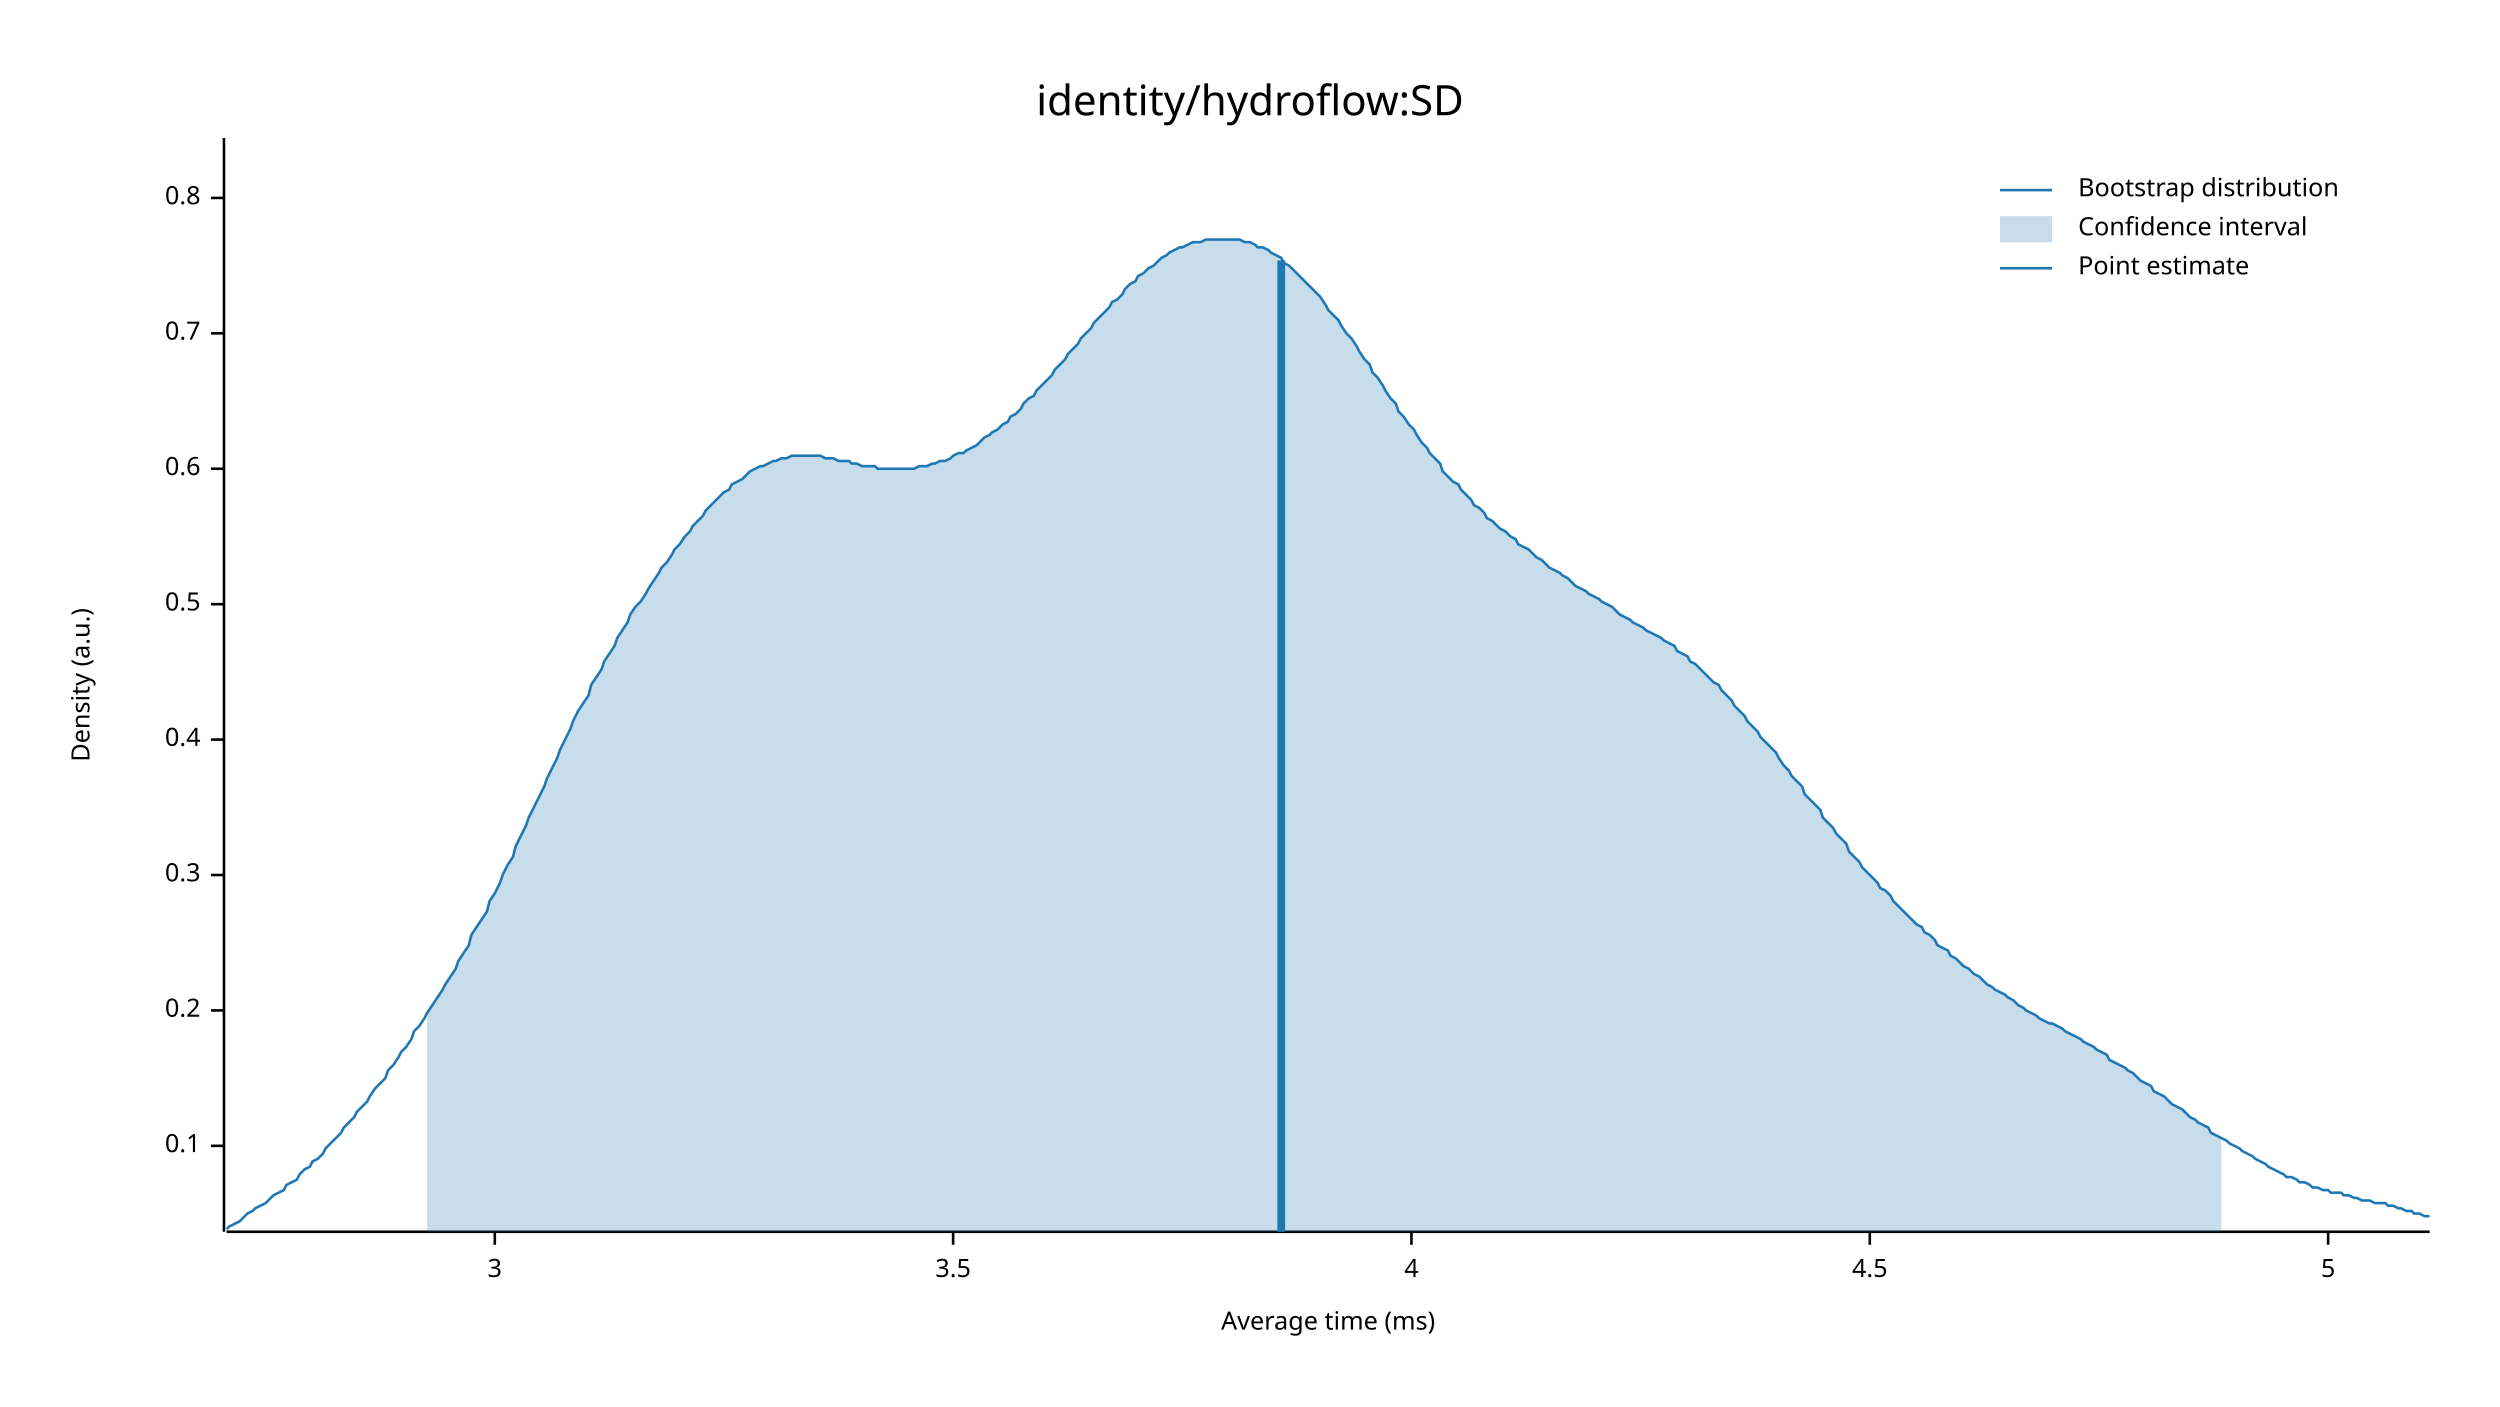
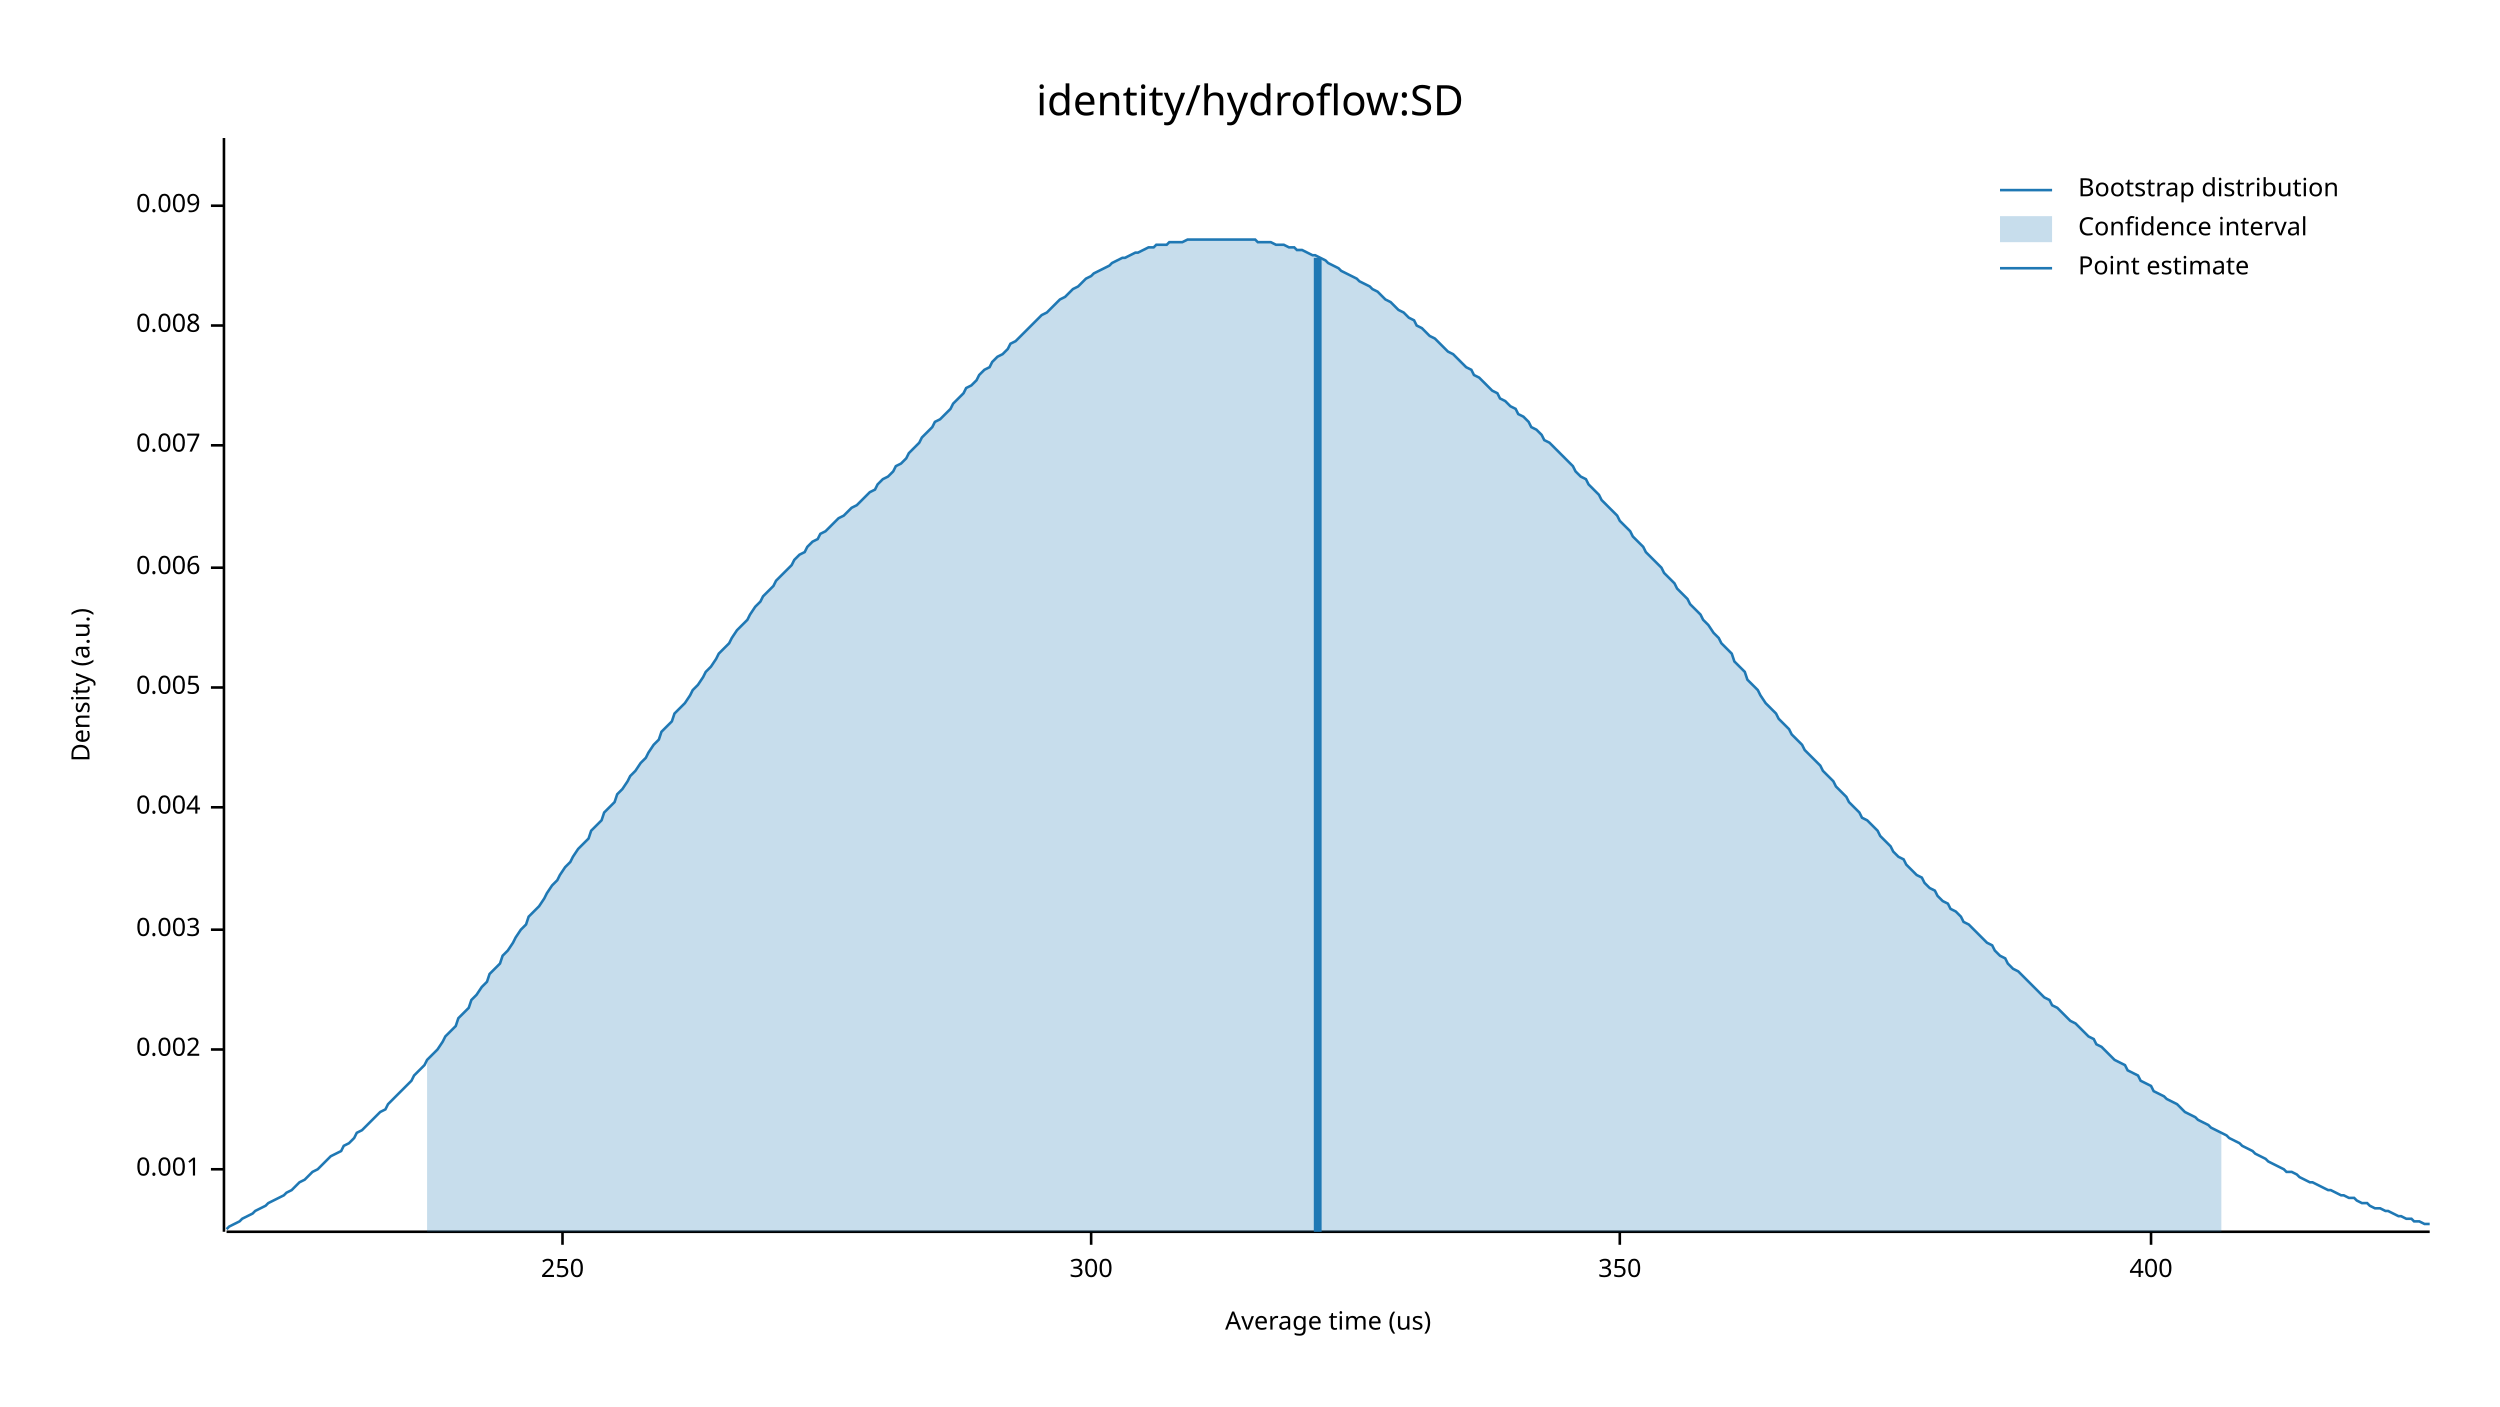
<svg xmlns="http://www.w3.org/2000/svg" width="960" height="540" viewBox="0 0 960 540">
  <text x="480" y="32" dy="0.76em" text-anchor="middle" font-family="sans-serif" font-size="16.129" opacity="1" fill="#000000">
identity/hydroflow:SD
</text>
  <text x="27" y="263" dy="0.76em" text-anchor="middle" font-family="sans-serif" font-size="9.677" opacity="1" fill="#000000" transform="rotate(270, 27, 263)">
Density (a.u.)
</text>
  <text x="510" y="513" dy="-0.5ex" text-anchor="middle" font-family="sans-serif" font-size="9.677" opacity="1" fill="#000000">
- Average time (ms)
+ Average time (us)
</text>
  <polyline fill="none" opacity="1" stroke="#000000" stroke-width="1" points="86,53 86,473 " />
-   <text x="77" y="440" dy="0.5ex" text-anchor="end" font-family="sans-serif" font-size="9.677" opacity="1" fill="#000000">
- 0.1
+   <text x="77" y="449" dy="0.5ex" text-anchor="end" font-family="sans-serif" font-size="9.677" opacity="1" fill="#000000">
+ 0.001
</text>
-   <polyline fill="none" opacity="1" stroke="#000000" stroke-width="1" points="81,440 86,440 " />
-   <text x="77" y="388" dy="0.5ex" text-anchor="end" font-family="sans-serif" font-size="9.677" opacity="1" fill="#000000">
- 0.2
+   <polyline fill="none" opacity="1" stroke="#000000" stroke-width="1" points="81,449 86,449 " />
+   <text x="77" y="403" dy="0.5ex" text-anchor="end" font-family="sans-serif" font-size="9.677" opacity="1" fill="#000000">
+ 0.002
</text>
-   <polyline fill="none" opacity="1" stroke="#000000" stroke-width="1" points="81,388 86,388 " />
-   <text x="77" y="336" dy="0.5ex" text-anchor="end" font-family="sans-serif" font-size="9.677" opacity="1" fill="#000000">
- 0.3
+   <polyline fill="none" opacity="1" stroke="#000000" stroke-width="1" points="81,403 86,403 " />
+   <text x="77" y="357" dy="0.5ex" text-anchor="end" font-family="sans-serif" font-size="9.677" opacity="1" fill="#000000">
+ 0.003
</text>
-   <polyline fill="none" opacity="1" stroke="#000000" stroke-width="1" points="81,336 86,336 " />
-   <text x="77" y="284" dy="0.5ex" text-anchor="end" font-family="sans-serif" font-size="9.677" opacity="1" fill="#000000">
- 0.4
+   <polyline fill="none" opacity="1" stroke="#000000" stroke-width="1" points="81,357 86,357 " />
+   <text x="77" y="310" dy="0.5ex" text-anchor="end" font-family="sans-serif" font-size="9.677" opacity="1" fill="#000000">
+ 0.004
</text>
-   <polyline fill="none" opacity="1" stroke="#000000" stroke-width="1" points="81,284 86,284 " />
-   <text x="77" y="232" dy="0.5ex" text-anchor="end" font-family="sans-serif" font-size="9.677" opacity="1" fill="#000000">
- 0.5
+   <polyline fill="none" opacity="1" stroke="#000000" stroke-width="1" points="81,310 86,310 " />
+   <text x="77" y="264" dy="0.5ex" text-anchor="end" font-family="sans-serif" font-size="9.677" opacity="1" fill="#000000">
+ 0.005
</text>
-   <polyline fill="none" opacity="1" stroke="#000000" stroke-width="1" points="81,232 86,232 " />
-   <text x="77" y="180" dy="0.5ex" text-anchor="end" font-family="sans-serif" font-size="9.677" opacity="1" fill="#000000">
- 0.6
+   <polyline fill="none" opacity="1" stroke="#000000" stroke-width="1" points="81,264 86,264 " />
+   <text x="77" y="218" dy="0.5ex" text-anchor="end" font-family="sans-serif" font-size="9.677" opacity="1" fill="#000000">
+ 0.006
</text>
-   <polyline fill="none" opacity="1" stroke="#000000" stroke-width="1" points="81,180 86,180 " />
-   <text x="77" y="128" dy="0.5ex" text-anchor="end" font-family="sans-serif" font-size="9.677" opacity="1" fill="#000000">
- 0.7
+   <polyline fill="none" opacity="1" stroke="#000000" stroke-width="1" points="81,218 86,218 " />
+   <text x="77" y="171" dy="0.5ex" text-anchor="end" font-family="sans-serif" font-size="9.677" opacity="1" fill="#000000">
+ 0.007
</text>
-   <polyline fill="none" opacity="1" stroke="#000000" stroke-width="1" points="81,128 86,128 " />
-   <text x="77" y="76" dy="0.5ex" text-anchor="end" font-family="sans-serif" font-size="9.677" opacity="1" fill="#000000">
- 0.8
+   <polyline fill="none" opacity="1" stroke="#000000" stroke-width="1" points="81,171 86,171 " />
+   <text x="77" y="125" dy="0.5ex" text-anchor="end" font-family="sans-serif" font-size="9.677" opacity="1" fill="#000000">
+ 0.008
</text>
-   <polyline fill="none" opacity="1" stroke="#000000" stroke-width="1" points="81,76 86,76 " />
+   <polyline fill="none" opacity="1" stroke="#000000" stroke-width="1" points="81,125 86,125 " />
+   <text x="77" y="79" dy="0.5ex" text-anchor="end" font-family="sans-serif" font-size="9.677" opacity="1" fill="#000000">
+ 0.009
+ </text>
+   <polyline fill="none" opacity="1" stroke="#000000" stroke-width="1" points="81,79 86,79 " />
  <polyline fill="none" opacity="1" stroke="#000000" stroke-width="1" points="87,473 933,473 " />
-   <text x="190" y="483" dy="0.76em" text-anchor="middle" font-family="sans-serif" font-size="9.677" opacity="1" fill="#000000">
- 3
+   <text x="216" y="483" dy="0.76em" text-anchor="middle" font-family="sans-serif" font-size="9.677" opacity="1" fill="#000000">
+ 250
</text>
-   <polyline fill="none" opacity="1" stroke="#000000" stroke-width="1" points="190,473 190,478 " />
-   <text x="366" y="483" dy="0.76em" text-anchor="middle" font-family="sans-serif" font-size="9.677" opacity="1" fill="#000000">
- 3.5
+   <polyline fill="none" opacity="1" stroke="#000000" stroke-width="1" points="216,473 216,478 " />
+   <text x="419" y="483" dy="0.76em" text-anchor="middle" font-family="sans-serif" font-size="9.677" opacity="1" fill="#000000">
+ 300
</text>
-   <polyline fill="none" opacity="1" stroke="#000000" stroke-width="1" points="366,473 366,478 " />
-   <text x="542" y="483" dy="0.76em" text-anchor="middle" font-family="sans-serif" font-size="9.677" opacity="1" fill="#000000">
- 4
+   <polyline fill="none" opacity="1" stroke="#000000" stroke-width="1" points="419,473 419,478 " />
+   <text x="622" y="483" dy="0.76em" text-anchor="middle" font-family="sans-serif" font-size="9.677" opacity="1" fill="#000000">
+ 350
</text>
-   <polyline fill="none" opacity="1" stroke="#000000" stroke-width="1" points="542,473 542,478 " />
-   <text x="718" y="483" dy="0.76em" text-anchor="middle" font-family="sans-serif" font-size="9.677" opacity="1" fill="#000000">
- 4.5
+   <polyline fill="none" opacity="1" stroke="#000000" stroke-width="1" points="622,473 622,478 " />
+   <text x="826" y="483" dy="0.76em" text-anchor="middle" font-family="sans-serif" font-size="9.677" opacity="1" fill="#000000">
+ 400
</text>
-   <polyline fill="none" opacity="1" stroke="#000000" stroke-width="1" points="718,473 718,478 " />
-   <text x="894" y="483" dy="0.76em" text-anchor="middle" font-family="sans-serif" font-size="9.677" opacity="1" fill="#000000">
- 5
- </text>
-   <polyline fill="none" opacity="1" stroke="#000000" stroke-width="1" points="894,473 894,478 " />
-   <polyline fill="none" opacity="1" stroke="#1F78B4" stroke-width="1" points="87,472 88,471 90,470 92,469 93,468 95,466 97,465 98,464 100,463 102,462 103,461 105,459 107,458 109,457 110,455 112,454 114,453 115,451 117,449 119,448 120,446 122,445 124,443 125,441 127,439 129,437 131,435 132,433 134,431 136,429 137,427 139,425 141,423 142,421 144,418 146,416 148,414 149,411 151,409 153,406 154,404 156,402 158,399 159,396 161,394 163,391 164,389 166,386 168,383 170,380 171,378 173,375 175,372 176,369 178,366 180,363 181,359 183,356 185,353 187,350 188,346 190,343 192,339 193,336 195,332 197,329 198,325 200,321 202,317 203,314 205,310 207,306 209,302 210,299 212,295 214,291 215,288 217,284 219,280 220,277 222,273 224,270 226,267 227,263 229,260 231,257 232,254 234,251 236,248 237,245 239,242 241,239 242,236 244,233 246,231 248,228 249,226 251,223 253,220 254,218 256,216 258,213 259,211 261,209 263,206 265,204 266,202 268,200 270,198 271,196 273,194 275,192 276,191 278,189 280,188 281,186 283,185 285,184 287,182 288,181 290,180 292,179 293,179 295,178 297,177 298,177 300,176 302,176 304,175 305,175 307,175 309,175 310,175 312,175 314,175 315,175 317,176 319,176 320,176 322,177 324,177 326,177 327,178 329,178 331,179 332,179 334,179 336,179 337,180 339,180 341,180 343,180 344,180 346,180 348,180 349,180 351,180 353,179 354,179 356,179 358,178 359,178 361,177 363,177 365,176 366,175 368,174 370,174 371,173 373,172 375,171 376,170 378,168 380,167 381,166 383,165 385,163 387,162 388,160 390,159 392,157 393,155 395,153 397,152 398,150 400,148 402,146 404,144 405,142 407,140 409,138 410,136 412,134 414,132 415,130 417,128 419,126 420,124 422,122 424,120 426,118 427,116 429,115 431,113 432,111 434,109 436,108 437,106 439,105 441,103 443,102 444,101 446,99 448,98 449,97 451,96 453,95 454,95 456,94 458,93 459,93 461,93 463,92 465,92 466,92 468,92 470,92 471,92 473,92 475,92 476,92 478,93 480,93 482,94 483,95 485,95 487,96 488,97 490,98 492,99 493,101 495,102 497,104 498,105 500,107 502,109 504,111 505,112 507,114 509,117 510,119 512,121 514,123 515,125 517,128 519,130 521,133 522,135 524,138 526,140 527,143 529,145 531,148 532,150 534,153 536,155 537,158 539,160 541,163 543,165 544,167 546,170 548,172 549,174 551,176 553,178 554,181 556,183 558,185 560,186 561,188 563,190 565,192 566,194 568,195 570,197 571,199 573,200 575,202 576,203 578,204 580,206 582,207 583,209 585,210 587,211 588,212 590,214 592,215 593,216 595,218 597,219 599,220 600,221 602,222 604,224 605,225 607,226 609,227 610,228 612,229 614,230 615,231 617,232 619,233 621,235 622,236 624,237 626,238 627,239 629,240 631,241 632,242 634,243 636,244 638,245 639,246 641,247 643,248 644,250 646,251 648,252 649,254 651,255 653,257 654,258 656,260 658,262 660,263 661,265 663,267 665,269 666,271 668,273 670,275 671,277 673,279 675,281 676,283 678,285 680,287 682,289 683,291 685,294 687,296 688,298 690,300 692,302 693,305 695,307 697,309 699,311 700,314 702,316 704,318 705,320 707,322 709,324 710,327 712,329 714,331 715,333 717,335 719,337 721,339 722,341 724,342 726,344 727,346 729,348 731,350 732,351 734,353 736,355 738,356 739,358 741,359 743,361 744,363 746,364 748,365 749,367 751,368 753,370 754,371 756,372 758,374 760,375 761,376 763,378 765,379 766,380 768,381 770,382 771,383 773,384 775,386 777,387 778,388 780,389 782,390 783,391 785,392 787,393 788,393 790,394 792,395 793,396 795,397 797,398 799,399 800,400 802,401 804,402 805,403 807,404 809,405 810,407 812,408 814,409 816,410 817,411 819,412 821,414 822,415 824,416 826,417 827,419 829,420 831,421 832,422 834,424 836,425 838,426 839,427 841,429 843,430 844,431 846,432 848,433 849,435 851,436 853,437 855,438 856,439 858,440 860,441 861,442 863,443 865,444 866,445 868,446 870,447 871,448 873,449 875,450 877,451 878,452 880,452 882,453 883,454 885,454 887,455 888,456 890,456 892,457 894,457 895,458 897,458 899,458 900,459 902,459 904,460 905,460 907,461 909,461 910,461 912,462 914,462 916,462 917,463 919,463 921,464 922,464 924,465 926,465 927,466 929,466 931,467 933,467 " />
-   <polygon opacity="0.25" fill="#1F78B4" points="164,389 166,386 168,383 170,380 171,378 173,375 175,372 176,369 178,366 180,363 181,359 183,356 185,353 187,350 188,346 190,343 192,339 193,336 195,332 197,329 198,325 200,321 202,317 203,314 205,310 207,306 209,302 210,299 212,295 214,291 215,288 217,284 219,280 220,277 222,273 224,270 226,267 227,263 229,260 231,257 232,254 234,251 236,248 237,245 239,242 241,239 242,236 244,233 246,231 248,228 249,226 251,223 253,220 254,218 256,216 258,213 259,211 261,209 263,206 265,204 266,202 268,200 270,198 271,196 273,194 275,192 276,191 278,189 280,188 281,186 283,185 285,184 287,182 288,181 290,180 292,179 293,179 295,178 297,177 298,177 300,176 302,176 304,175 305,175 307,175 309,175 310,175 312,175 314,175 315,175 317,176 319,176 320,176 322,177 324,177 326,177 327,178 329,178 331,179 332,179 334,179 336,179 337,180 339,180 341,180 343,180 344,180 346,180 348,180 349,180 351,180 353,179 354,179 356,179 358,178 359,178 361,177 363,177 365,176 366,175 368,174 370,174 371,173 373,172 375,171 376,170 378,168 380,167 381,166 383,165 385,163 387,162 388,160 390,159 392,157 393,155 395,153 397,152 398,150 400,148 402,146 404,144 405,142 407,140 409,138 410,136 412,134 414,132 415,130 417,128 419,126 420,124 422,122 424,120 426,118 427,116 429,115 431,113 432,111 434,109 436,108 437,106 439,105 441,103 443,102 444,101 446,99 448,98 449,97 451,96 453,95 454,95 456,94 458,93 459,93 461,93 463,92 465,92 466,92 468,92 470,92 471,92 473,92 475,92 476,92 478,93 480,93 482,94 483,95 485,95 487,96 488,97 490,98 492,99 493,101 495,102 497,104 498,105 500,107 502,109 504,111 505,112 507,114 509,117 510,119 512,121 514,123 515,125 517,128 519,130 521,133 522,135 524,138 526,140 527,143 529,145 531,148 532,150 534,153 536,155 537,158 539,160 541,163 543,165 544,167 546,170 548,172 549,174 551,176 553,178 554,181 556,183 558,185 560,186 561,188 563,190 565,192 566,194 568,195 570,197 571,199 573,200 575,202 576,203 578,204 580,206 582,207 583,209 585,210 587,211 588,212 590,214 592,215 593,216 595,218 597,219 599,220 600,221 602,222 604,224 605,225 607,226 609,227 610,228 612,229 614,230 615,231 617,232 619,233 621,235 622,236 624,237 626,238 627,239 629,240 631,241 632,242 634,243 636,244 638,245 639,246 641,247 643,248 644,250 646,251 648,252 649,254 651,255 653,257 654,258 656,260 658,262 660,263 661,265 663,267 665,269 666,271 668,273 670,275 671,277 673,279 675,281 676,283 678,285 680,287 682,289 683,291 685,294 687,296 688,298 690,300 692,302 693,305 695,307 697,309 699,311 700,314 702,316 704,318 705,320 707,322 709,324 710,327 712,329 714,331 715,333 717,335 719,337 721,339 722,341 724,342 726,344 727,346 729,348 731,350 732,351 734,353 736,355 738,356 739,358 741,359 743,361 744,363 746,364 748,365 749,367 751,368 753,370 754,371 756,372 758,374 760,375 761,376 763,378 765,379 766,380 768,381 770,382 771,383 773,384 775,386 777,387 778,388 780,389 782,390 783,391 785,392 787,393 788,393 790,394 792,395 793,396 795,397 797,398 799,399 800,400 802,401 804,402 805,403 807,404 809,405 810,407 812,408 814,409 816,410 817,411 819,412 821,414 822,415 824,416 826,417 827,419 829,420 831,421 832,422 834,424 836,425 838,426 839,427 841,429 843,430 844,431 846,432 848,433 849,435 851,436 853,437 853,473 164,473 " />
-   <polyline fill="none" opacity="1" stroke="#1F78B4" stroke-width="3" points="492,473 492,100 " />
+   <polyline fill="none" opacity="1" stroke="#000000" stroke-width="1" points="826,473 826,478 " />
+   <polyline fill="none" opacity="1" stroke="#1F78B4" stroke-width="1" points="87,472 88,471 90,470 92,469 93,468 95,467 97,466 98,465 100,464 102,463 103,462 105,461 107,460 109,459 110,458 112,457 114,455 115,454 117,453 119,451 120,450 122,449 124,447 125,446 127,444 129,443 131,442 132,440 134,439 136,437 137,435 139,434 141,432 142,431 144,429 146,427 148,426 149,424 151,422 153,420 154,419 156,417 158,415 159,413 161,411 163,409 164,407 166,405 168,403 170,400 171,398 173,396 175,394 176,391 178,389 180,387 181,384 183,382 185,379 187,377 188,374 190,372 192,370 193,367 195,365 197,362 198,360 200,357 202,355 203,352 205,350 207,348 209,345 210,343 212,340 214,338 215,336 217,333 219,331 220,329 222,326 224,324 226,322 227,319 229,317 231,315 232,312 234,310 236,308 237,305 239,303 241,300 242,298 244,296 246,293 248,291 249,289 251,286 253,284 254,281 256,279 258,277 259,274 261,272 263,270 265,267 266,265 268,263 270,260 271,258 273,256 275,253 276,251 278,249 280,247 281,245 283,242 285,240 287,238 288,236 290,233 292,231 293,229 295,227 297,225 298,223 300,221 302,219 304,217 305,215 307,213 309,212 310,210 312,208 314,207 315,205 317,204 319,202 320,201 322,199 324,198 326,196 327,195 329,194 331,192 332,191 334,189 336,188 337,186 339,184 341,183 343,181 344,179 346,178 348,176 349,174 351,172 353,170 354,168 356,166 358,164 359,162 361,161 363,159 365,157 366,155 368,153 370,151 371,149 373,148 375,146 376,144 378,142 380,141 381,139 383,137 385,136 387,134 388,132 390,131 392,129 393,128 395,126 397,124 398,123 400,121 402,120 404,118 405,117 407,115 409,114 410,113 412,111 414,110 415,109 417,107 419,106 420,105 422,104 424,103 426,102 427,101 429,100 431,99 432,99 434,98 436,97 437,97 439,96 441,95 443,95 444,94 446,94 448,94 449,93 451,93 453,93 454,93 456,92 458,92 459,92 461,92 463,92 465,92 466,92 468,92 470,92 471,92 473,92 475,92 476,92 478,92 480,92 482,92 483,93 485,93 487,93 488,93 490,94 492,94 493,94 495,95 497,95 498,96 500,96 502,97 504,98 505,98 507,99 509,100 510,101 512,102 514,103 515,104 517,105 519,106 521,107 522,108 524,109 526,110 527,111 529,112 531,114 532,115 534,116 536,118 537,119 539,120 541,122 543,123 544,125 546,126 548,128 549,129 551,130 553,132 554,133 556,135 558,136 560,138 561,139 563,141 565,142 566,144 568,145 570,147 571,148 573,150 575,151 576,153 578,154 580,156 582,157 583,159 585,160 587,162 588,164 590,165 592,167 593,169 595,170 597,172 599,174 600,175 602,177 604,179 605,181 607,183 609,184 610,186 612,188 614,190 615,192 617,194 619,196 621,198 622,200 624,202 626,204 627,206 629,208 631,210 632,212 634,214 636,216 638,218 639,220 641,222 643,224 644,226 646,228 648,230 649,232 651,234 653,236 654,238 656,240 658,243 660,245 661,247 663,249 665,251 666,254 668,256 670,258 671,261 673,263 675,265 676,267 678,270 680,272 682,274 683,276 685,278 687,280 688,282 690,284 692,286 693,288 695,290 697,292 699,294 700,296 702,298 704,300 705,302 707,304 709,306 710,308 712,310 714,312 715,314 717,315 719,317 721,319 722,321 724,323 726,325 727,327 729,329 731,330 732,332 734,334 736,336 738,337 739,339 741,341 743,342 744,344 746,346 748,347 749,349 751,350 753,352 754,354 756,355 758,357 760,359 761,360 763,362 765,363 766,365 768,367 770,368 771,370 773,372 775,373 777,375 778,376 780,378 782,380 783,381 785,383 787,384 788,386 790,387 792,389 793,390 795,392 797,393 799,395 800,396 802,398 804,399 805,401 807,402 809,404 810,405 812,407 814,408 816,409 817,411 819,412 821,413 822,415 824,416 826,417 827,419 829,420 831,421 832,422 834,423 836,424 838,426 839,427 841,428 843,429 844,430 846,431 848,432 849,433 851,434 853,435 855,436 856,437 858,438 860,439 861,440 863,441 865,442 866,443 868,444 870,445 871,446 873,447 875,448 877,449 878,450 880,450 882,451 883,452 885,453 887,454 888,454 890,455 892,456 894,457 895,457 897,458 899,459 900,459 902,460 904,460 905,461 907,462 909,462 910,463 912,464 914,464 916,465 917,465 919,466 921,467 922,467 924,468 926,468 927,469 929,469 931,470 933,470 " />
+   <polygon opacity="0.25" fill="#1F78B4" points="164,407 166,405 168,403 170,400 171,398 173,396 175,394 176,391 178,389 180,387 181,384 183,382 185,379 187,377 188,374 190,372 192,370 193,367 195,365 197,362 198,360 200,357 202,355 203,352 205,350 207,348 209,345 210,343 212,340 214,338 215,336 217,333 219,331 220,329 222,326 224,324 226,322 227,319 229,317 231,315 232,312 234,310 236,308 237,305 239,303 241,300 242,298 244,296 246,293 248,291 249,289 251,286 253,284 254,281 256,279 258,277 259,274 261,272 263,270 265,267 266,265 268,263 270,260 271,258 273,256 275,253 276,251 278,249 280,247 281,245 283,242 285,240 287,238 288,236 290,233 292,231 293,229 295,227 297,225 298,223 300,221 302,219 304,217 305,215 307,213 309,212 310,210 312,208 314,207 315,205 317,204 319,202 320,201 322,199 324,198 326,196 327,195 329,194 331,192 332,191 334,189 336,188 337,186 339,184 341,183 343,181 344,179 346,178 348,176 349,174 351,172 353,170 354,168 356,166 358,164 359,162 361,161 363,159 365,157 366,155 368,153 370,151 371,149 373,148 375,146 376,144 378,142 380,141 381,139 383,137 385,136 387,134 388,132 390,131 392,129 393,128 395,126 397,124 398,123 400,121 402,120 404,118 405,117 407,115 409,114 410,113 412,111 414,110 415,109 417,107 419,106 420,105 422,104 424,103 426,102 427,101 429,100 431,99 432,99 434,98 436,97 437,97 439,96 441,95 443,95 444,94 446,94 448,94 449,93 451,93 453,93 454,93 456,92 458,92 459,92 461,92 463,92 465,92 466,92 468,92 470,92 471,92 473,92 475,92 476,92 478,92 480,92 482,92 483,93 485,93 487,93 488,93 490,94 492,94 493,94 495,95 497,95 498,96 500,96 502,97 504,98 505,98 507,99 509,100 510,101 512,102 514,103 515,104 517,105 519,106 521,107 522,108 524,109 526,110 527,111 529,112 531,114 532,115 534,116 536,118 537,119 539,120 541,122 543,123 544,125 546,126 548,128 549,129 551,130 553,132 554,133 556,135 558,136 560,138 561,139 563,141 565,142 566,144 568,145 570,147 571,148 573,150 575,151 576,153 578,154 580,156 582,157 583,159 585,160 587,162 588,164 590,165 592,167 593,169 595,170 597,172 599,174 600,175 602,177 604,179 605,181 607,183 609,184 610,186 612,188 614,190 615,192 617,194 619,196 621,198 622,200 624,202 626,204 627,206 629,208 631,210 632,212 634,214 636,216 638,218 639,220 641,222 643,224 644,226 646,228 648,230 649,232 651,234 653,236 654,238 656,240 658,243 660,245 661,247 663,249 665,251 666,254 668,256 670,258 671,261 673,263 675,265 676,267 678,270 680,272 682,274 683,276 685,278 687,280 688,282 690,284 692,286 693,288 695,290 697,292 699,294 700,296 702,298 704,300 705,302 707,304 709,306 710,308 712,310 714,312 715,314 717,315 719,317 721,319 722,321 724,323 726,325 727,327 729,329 731,330 732,332 734,334 736,336 738,337 739,339 741,341 743,342 744,344 746,346 748,347 749,349 751,350 753,352 754,354 756,355 758,357 760,359 761,360 763,362 765,363 766,365 768,367 770,368 771,370 773,372 775,373 777,375 778,376 780,378 782,380 783,381 785,383 787,384 788,386 790,387 792,389 793,390 795,392 797,393 799,395 800,396 802,398 804,399 805,401 807,402 809,404 810,405 812,407 814,408 816,409 817,411 819,412 821,413 822,415 824,416 826,417 827,419 829,420 831,421 832,422 834,423 836,424 838,426 839,427 841,428 843,429 844,430 846,431 848,432 849,433 851,434 853,435 853,473 164,473 " />
+   <polyline fill="none" opacity="1" stroke="#1F78B4" stroke-width="3" points="506,473 506,99 " />
  <text x="798" y="68" dy="0.76em" text-anchor="start" font-family="sans-serif" font-size="9.677" opacity="1" fill="#000000">
Bootstrap distribution
</text>
  <text x="798" y="83" dy="0.76em" text-anchor="start" font-family="sans-serif" font-size="9.677" opacity="1" fill="#000000">
Confidence interval
</text>
  <text x="798" y="98" dy="0.76em" text-anchor="start" font-family="sans-serif" font-size="9.677" opacity="1" fill="#000000">
Point estimate
</text>
  <polyline fill="none" opacity="1" stroke="#1F78B4" stroke-width="1" points="768,73 788,73 " />
  <rect x="768" y="83" width="20" height="10" opacity="0.25" fill="#1F78B4" stroke="none" />
  <polyline fill="none" opacity="1" stroke="#1F78B4" stroke-width="1" points="768,103 788,103 " />
</svg>
